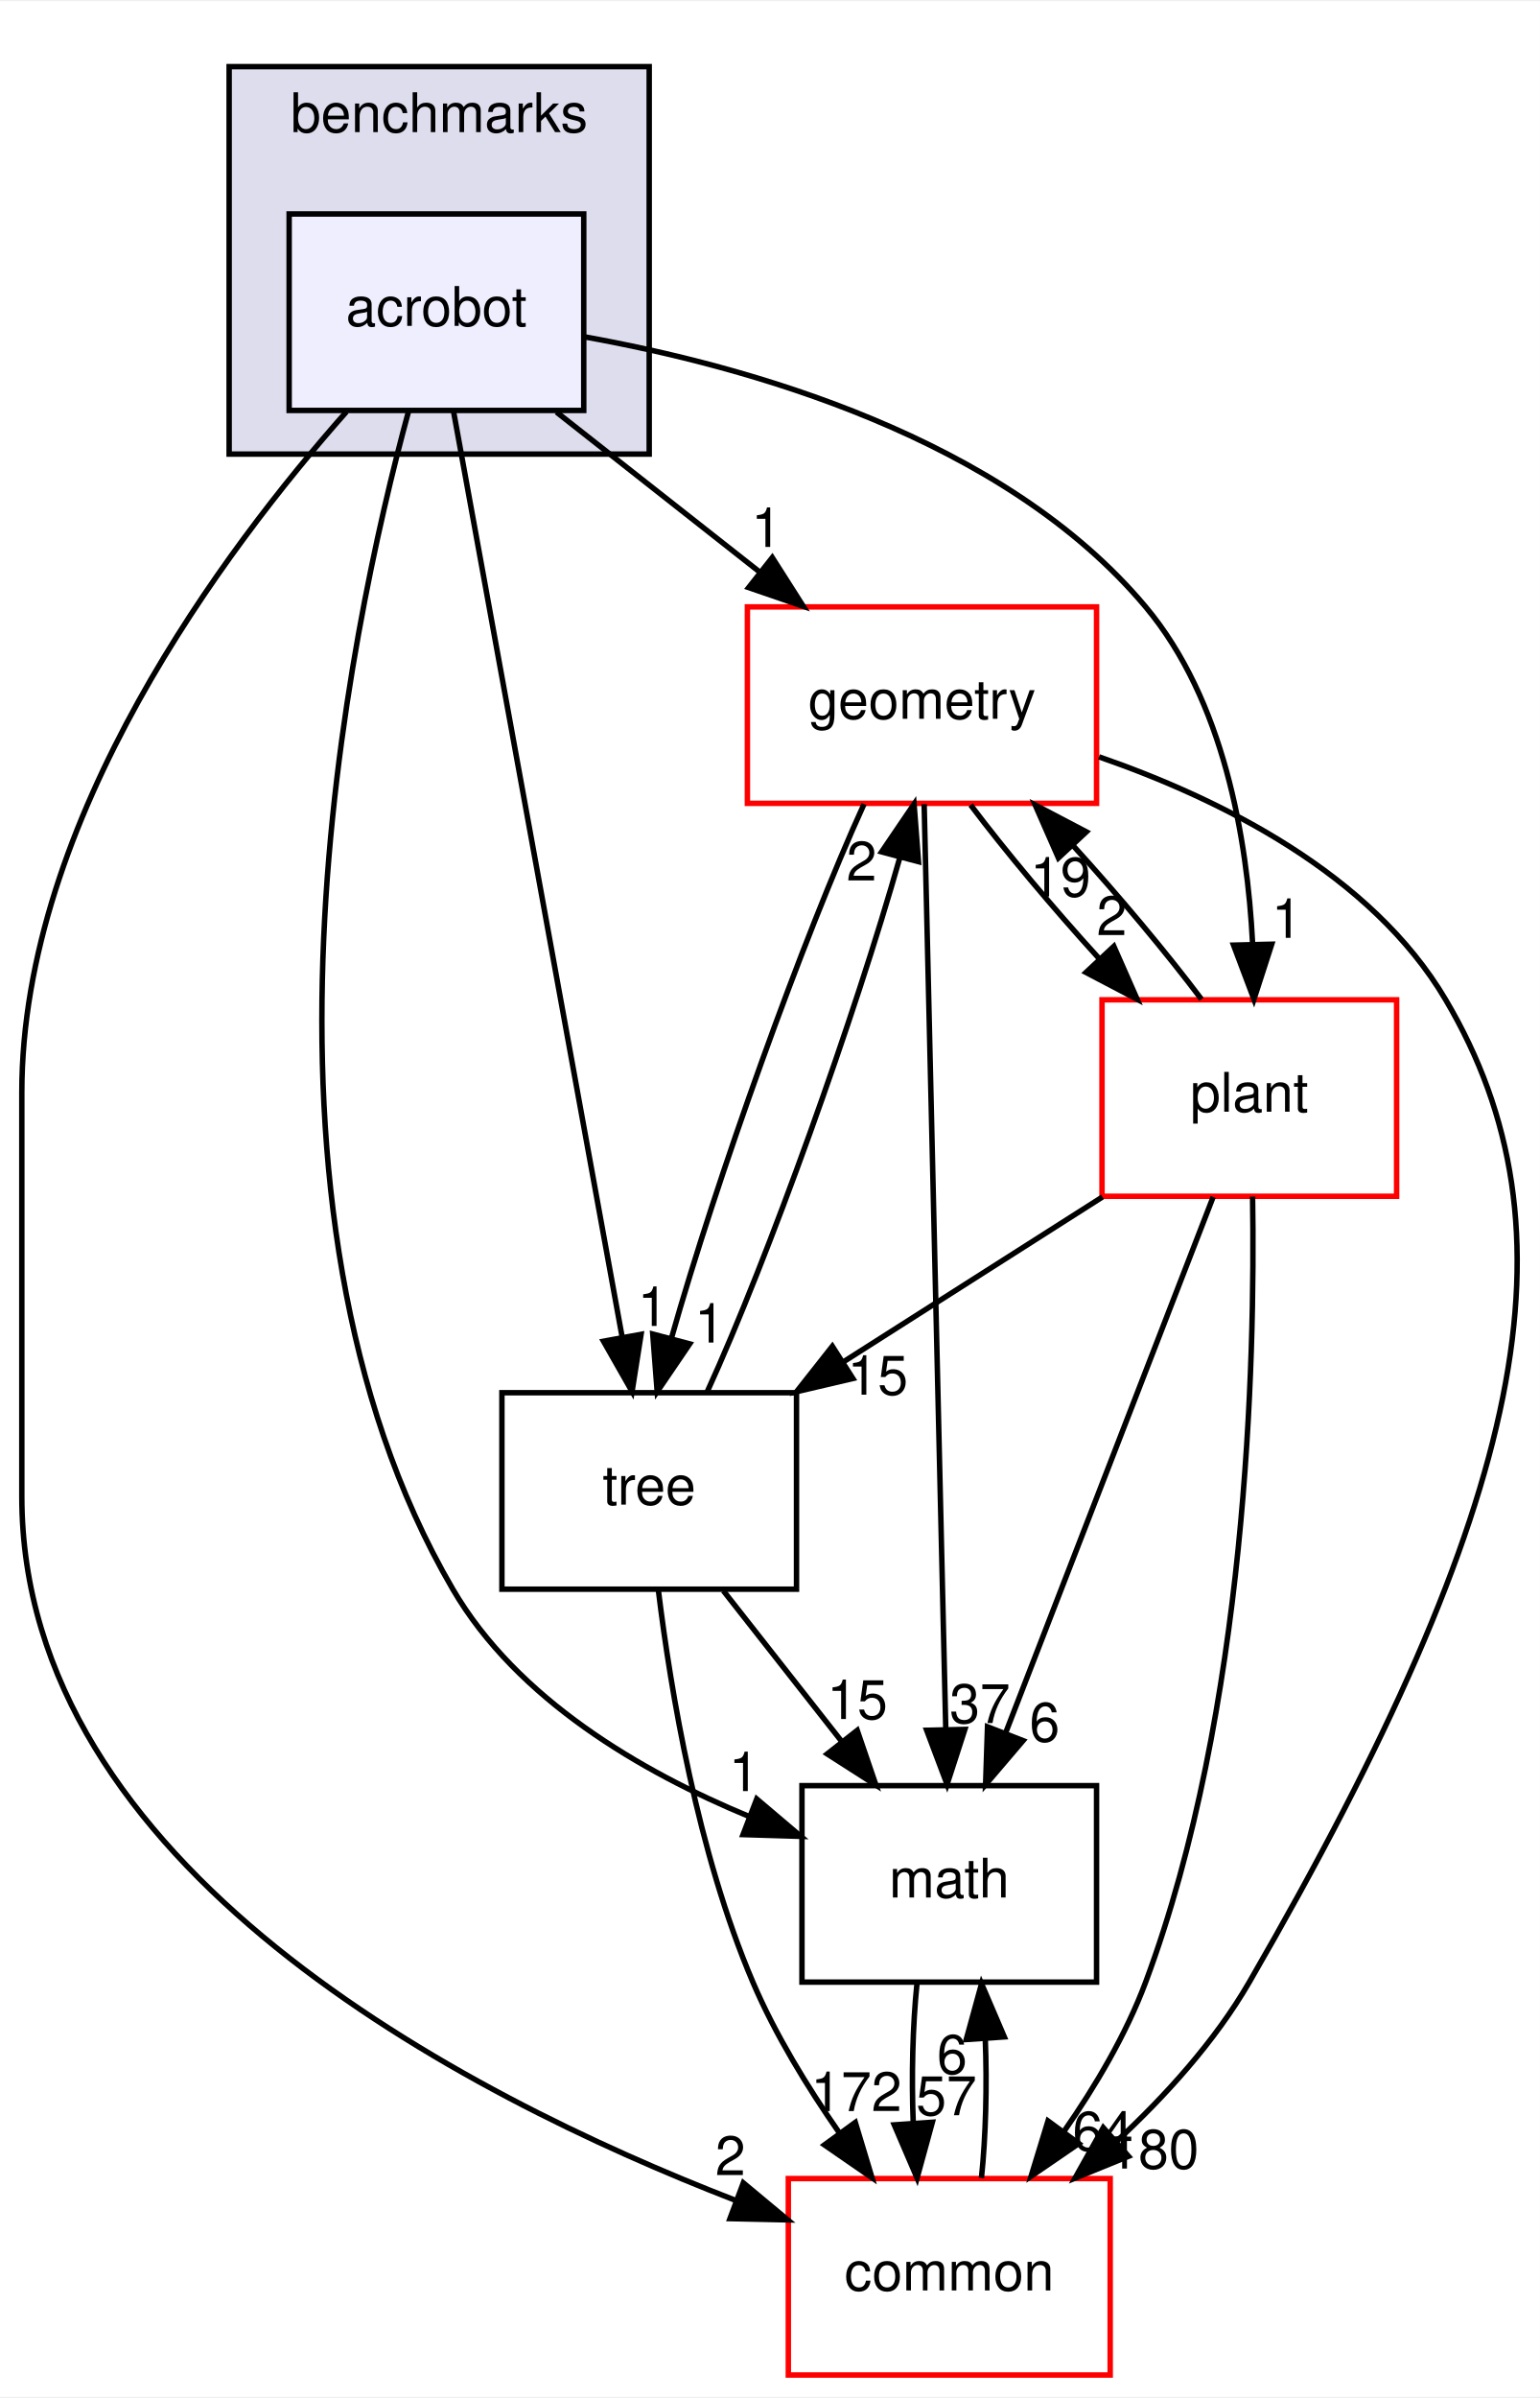
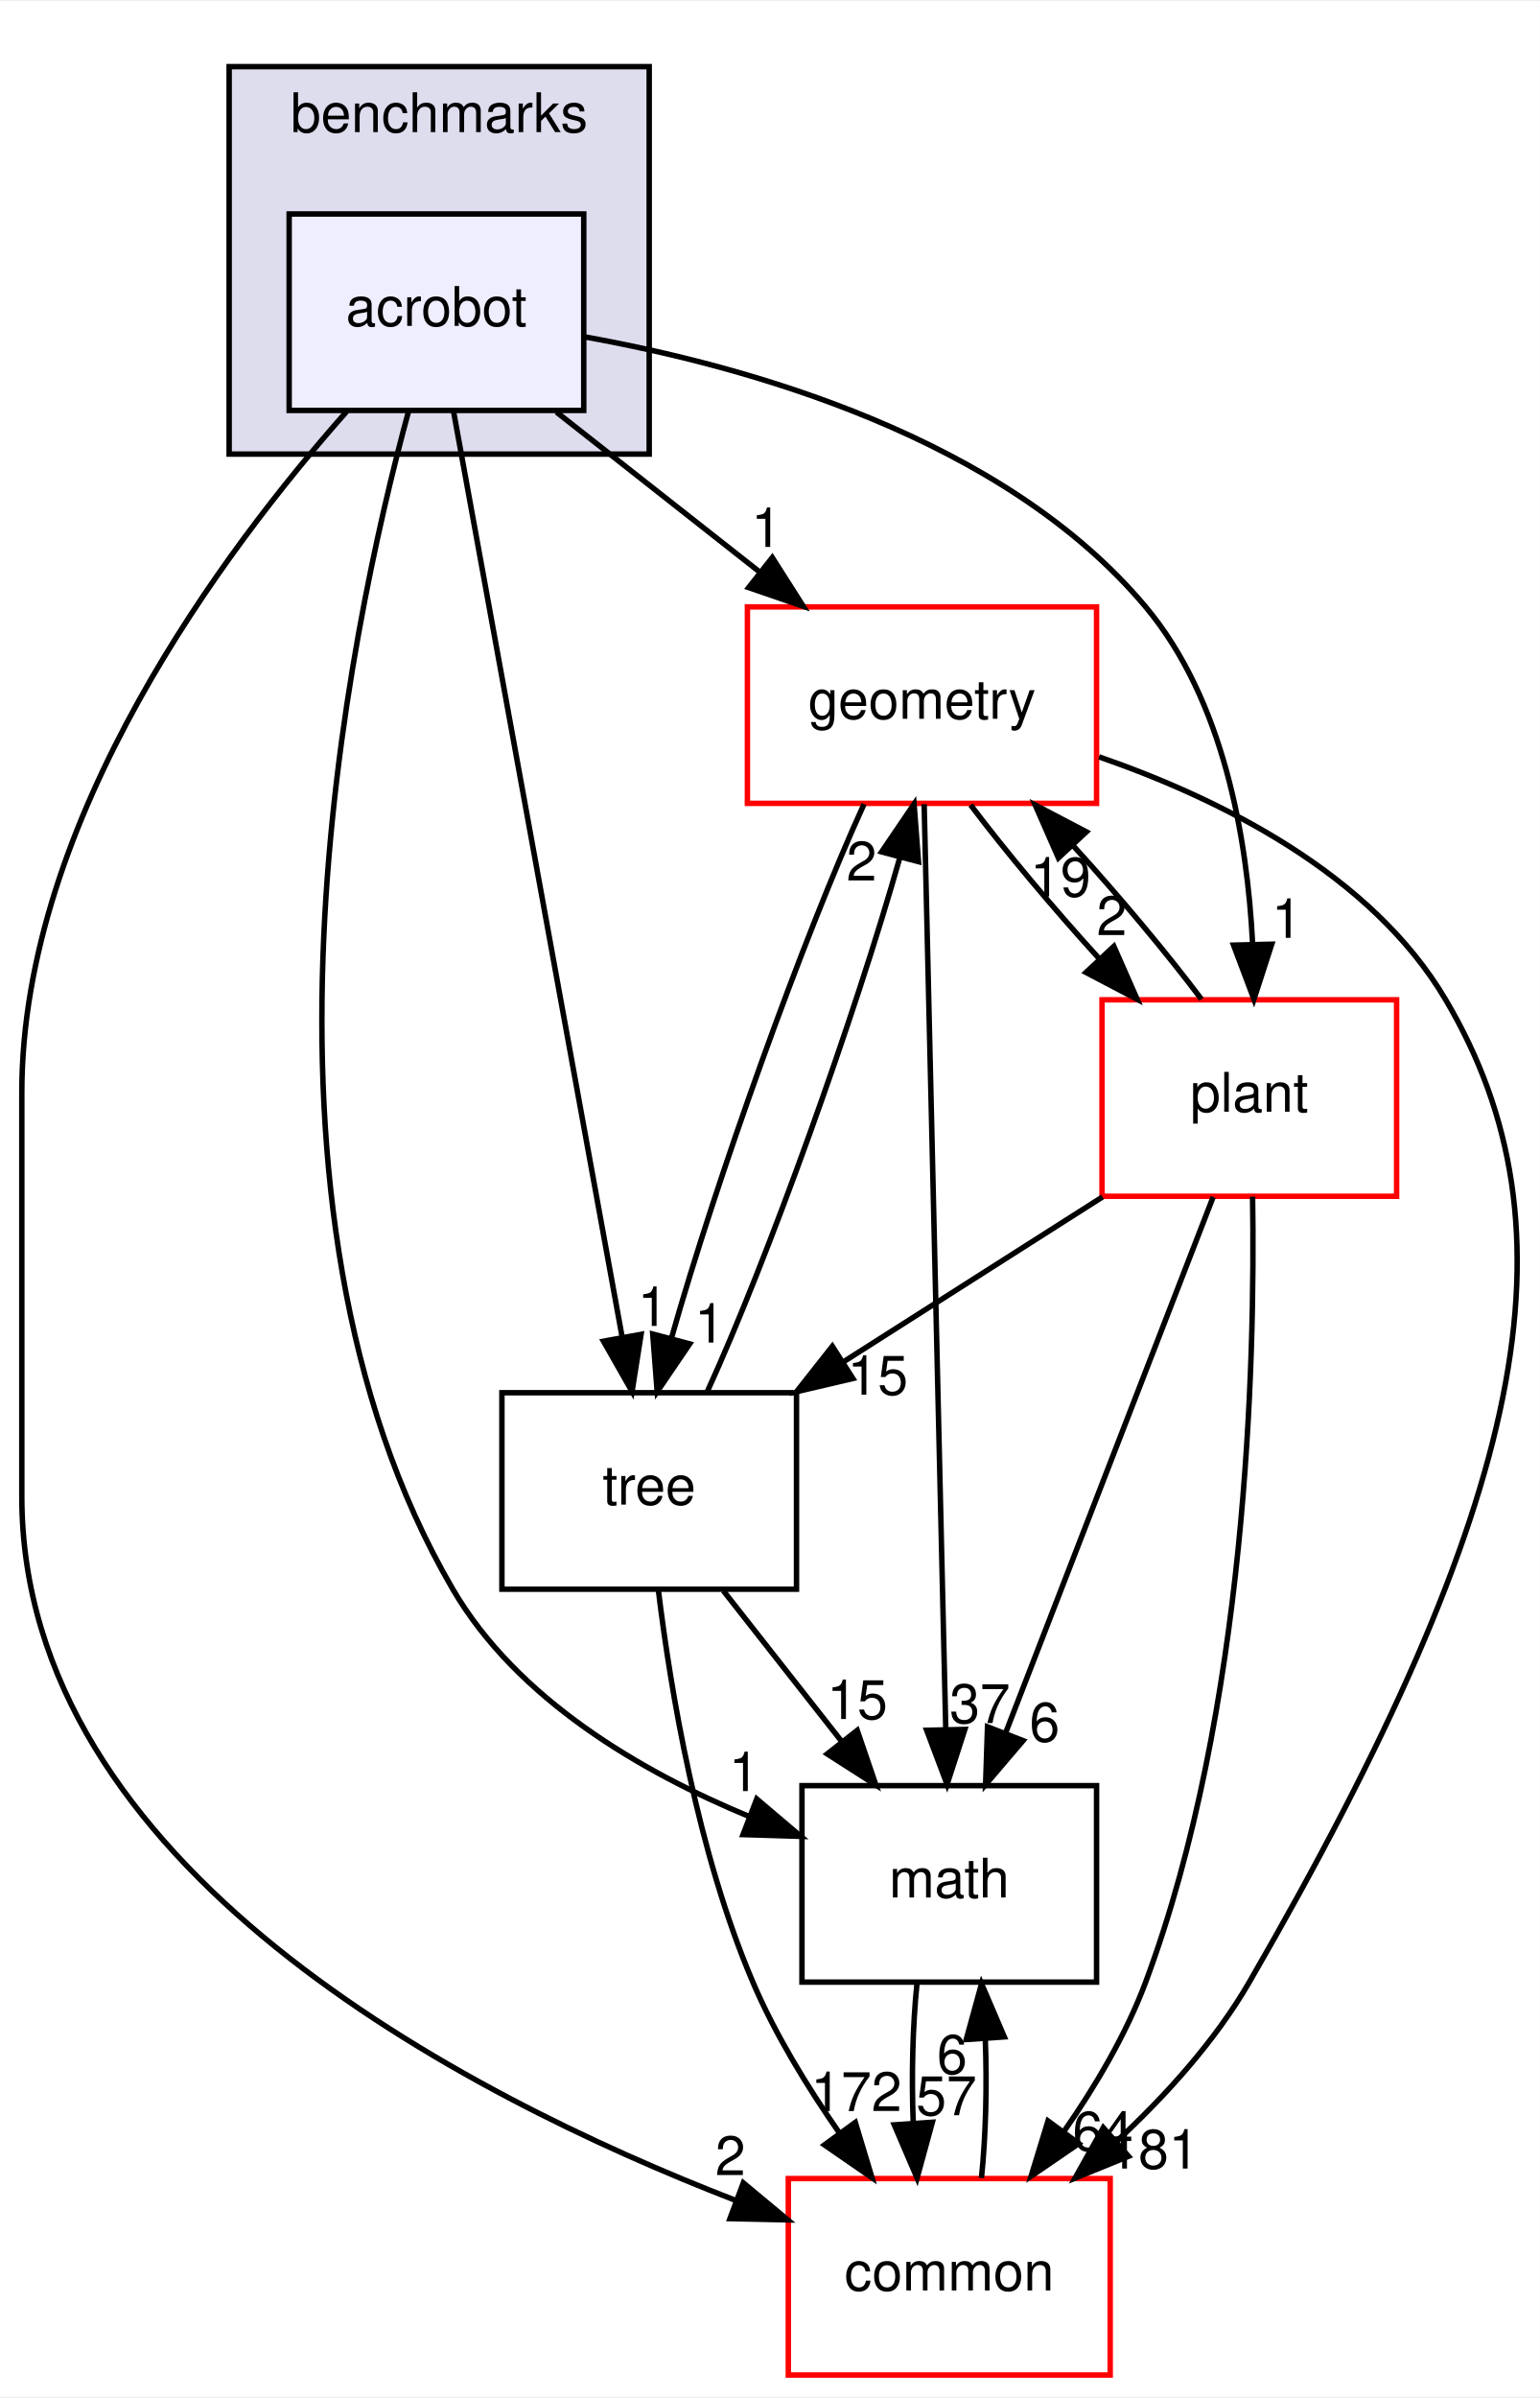
<svg xmlns="http://www.w3.org/2000/svg" xmlns:xlink="http://www.w3.org/1999/xlink" width="282pt" height="439pt" viewBox="0.00 0.00 282.27 439.00">
  <g id="graph0" class="graph" transform="scale(1 1) rotate(0) translate(4 435)">
    <polygon fill="white" stroke="transparent" points="-4,4 -4,-435 278.27,-435 278.27,4 -4,4" />
    <g id="clust1" class="cluster">
      <g id="a_clust1">
        <a xlink:href="dir_5d8dbe7a82c2c188fa06f6391bb290bd.html" target="_top" xlink:title="benchmarks">
          <polygon fill="#ddddee" stroke="black" points="38,-352 38,-423 115,-423 115,-352 38,-352" />
          <text text-anchor="middle" x="76.5" y="-411" font-family="Helvetica,sans-Serif" font-size="10.00">benchmarks</text>
        </a>
      </g>
    </g>
    <g id="node1" class="node">
      <g id="a_node1">
        <a xlink:href="dir_1b53483452bb55d26e3cb66e1b6a096d.html" target="_top" xlink:title="acrobot">
          <polygon fill="#eeeeff" stroke="black" points="103,-396 49,-396 49,-360 103,-360 103,-396" />
          <text text-anchor="middle" x="76" y="-375.5" font-family="Helvetica,sans-Serif" font-size="10.00">acrobot</text>
        </a>
      </g>
    </g>
    <g id="node2" class="node">
      <g id="a_node2">
        <a xlink:href="dir_fc0178d6978c9fa2cad6ef3e048a60a7.html" target="_top" xlink:title="math">
          <polygon fill="none" stroke="black" points="197,-108 143,-108 143,-72 197,-72 197,-108" />
          <text text-anchor="middle" x="170" y="-87.5" font-family="Helvetica,sans-Serif" font-size="10.00">math</text>
        </a>
      </g>
    </g>
    <g id="edge14" class="edge">
      <path fill="none" stroke="black" d="M70.93,-360C59.87,-319.36 37.72,-214.76 79,-144 90.8,-123.78 113.56,-110.53 133.37,-102.33" />
      <polygon fill="black" stroke="black" points="134.71,-105.56 142.79,-98.71 132.2,-99.03 134.71,-105.56" />
      <g id="a_edge14-headlabel">
        <a xlink:href="dir_000067_000015.html" target="_top" xlink:title="1">
          <text text-anchor="middle" x="132.38" y="-107" font-family="Helvetica,sans-Serif" font-size="10.00">1</text>
        </a>
      </g>
    </g>
    <g id="node3" class="node">
      <g id="a_node3">
        <a xlink:href="dir_a36da230f0956f48b11c85f7d599788f.html" target="_top" xlink:title="common">
          <polygon fill="white" stroke="red" points="199.5,-36 140.5,-36 140.5,0 199.5,0 199.5,-36" />
          <text text-anchor="middle" x="170" y="-15.5" font-family="Helvetica,sans-Serif" font-size="10.00">common</text>
        </a>
      </g>
    </g>
    <g id="edge15" class="edge">
      <path fill="none" stroke="black" d="M59.51,-359.77C37.16,-334.53 0,-285.05 0,-235 0,-235 0,-235 0,-161 0,-93.22 80.58,-51.46 130.79,-32.02" />
      <polygon fill="black" stroke="black" points="132.25,-35.21 140.39,-28.43 129.8,-28.66 132.25,-35.21" />
      <g id="a_edge15-headlabel">
        <a xlink:href="dir_000067_000012.html" target="_top" xlink:title="2">
          <text text-anchor="middle" x="129.88" y="-36.63" font-family="Helvetica,sans-Serif" font-size="10.00">2</text>
        </a>
      </g>
    </g>
    <g id="node4" class="node">
      <g id="a_node4">
        <a xlink:href="dir_d739e095b49d8b72164589d00310017d.html" target="_top" xlink:title="geometry">
          <polygon fill="white" stroke="red" points="197,-324 133,-324 133,-288 197,-288 197,-324" />
          <text text-anchor="middle" x="165" y="-303.5" font-family="Helvetica,sans-Serif" font-size="10.00">geometry</text>
        </a>
      </g>
    </g>
    <g id="edge16" class="edge">
      <path fill="none" stroke="black" d="M98,-359.7C109.21,-350.88 123,-340.03 135.15,-330.47" />
      <polygon fill="black" stroke="black" points="137.56,-333.04 143.25,-324.1 133.23,-327.54 137.56,-333.04" />
      <g id="a_edge16-headlabel">
        <a xlink:href="dir_000067_000048.html" target="_top" xlink:title="1">
          <text text-anchor="middle" x="136.49" y="-334.99" font-family="Helvetica,sans-Serif" font-size="10.00">1</text>
        </a>
      </g>
    </g>
    <g id="node5" class="node">
      <g id="a_node5">
        <a xlink:href="dir_3f9cb8dbb3b4911cb2ecb548acd672c3.html" target="_top" xlink:title="tree">
          <polygon fill="none" stroke="black" points="142,-180 88,-180 88,-144 142,-144 142,-180" />
          <text text-anchor="middle" x="115" y="-159.5" font-family="Helvetica,sans-Serif" font-size="10.00">tree</text>
        </a>
      </g>
    </g>
    <g id="edge17" class="edge">
      <path fill="none" stroke="black" d="M79.13,-359.85C85.89,-322.75 101.91,-234.81 110.06,-190.1" />
      <polygon fill="black" stroke="black" points="113.51,-190.7 111.86,-180.23 106.62,-189.44 113.51,-190.7" />
      <g id="a_edge17-headlabel">
        <a xlink:href="dir_000067_000088.html" target="_top" xlink:title="1">
          <text text-anchor="middle" x="115.66" y="-192.24" font-family="Helvetica,sans-Serif" font-size="10.00">1</text>
        </a>
      </g>
    </g>
    <g id="node6" class="node">
      <g id="a_node6">
        <a xlink:href="dir_656f7d340c0f5b4ecaf881820f2aea38.html" target="_top" xlink:title="plant">
          <polygon fill="white" stroke="red" points="252,-252 198,-252 198,-216 252,-216 252,-252" />
          <text text-anchor="middle" x="225" y="-231.5" font-family="Helvetica,sans-Serif" font-size="10.00">plant</text>
        </a>
      </g>
    </g>
    <g id="edge18" class="edge">
      <path fill="none" stroke="black" d="M103.01,-373.51C132.79,-368.18 179.95,-355.12 206,-324 220.31,-306.91 224.62,-281.62 225.6,-262.36" />
      <polygon fill="black" stroke="black" points="229.11,-262.19 225.85,-252.1 222.11,-262.02 229.11,-262.19" />
      <g id="a_edge18-headlabel">
        <a xlink:href="dir_000067_000083.html" target="_top" xlink:title="1">
          <text text-anchor="middle" x="231.86" y="-263.35" font-family="Helvetica,sans-Serif" font-size="10.00">1</text>
        </a>
      </g>
    </g>
    <g id="edge1" class="edge">
      <path fill="none" stroke="black" d="M164.08,-71.7C163.29,-63.98 163.06,-54.71 163.4,-46.11" />
      <polygon fill="black" stroke="black" points="166.9,-46.32 164.1,-36.1 159.92,-45.84 166.9,-46.32" />
      <g id="a_edge1-headlabel">
        <a xlink:href="dir_000015_000012.html" target="_top" xlink:title="57">
          <text text-anchor="middle" x="169.48" y="-47.61" font-family="Helvetica,sans-Serif" font-size="10.00">57</text>
        </a>
      </g>
    </g>
    <g id="edge2" class="edge">
      <path fill="none" stroke="black" d="M175.9,-36.1C176.7,-43.79 176.94,-53.05 176.6,-61.67" />
      <polygon fill="black" stroke="black" points="173.11,-61.48 175.92,-71.7 180.09,-61.96 173.11,-61.48" />
      <g id="a_edge2-headlabel">
        <a xlink:href="dir_000012_000015.html" target="_top" xlink:title="6">
          <text text-anchor="middle" x="170.52" y="-55.2" font-family="Helvetica,sans-Serif" font-size="10.00">6</text>
        </a>
      </g>
    </g>
    <g id="edge3" class="edge">
      <path fill="none" stroke="black" d="M165.4,-287.85C166.27,-250.83 168.31,-163.18 169.36,-118.39" />
      <polygon fill="black" stroke="black" points="172.86,-118.31 169.6,-108.23 165.86,-118.15 172.86,-118.31" />
      <g id="a_edge3-headlabel">
        <a xlink:href="dir_000048_000015.html" target="_top" xlink:title="37">
          <text text-anchor="middle" x="175.62" y="-119.47" font-family="Helvetica,sans-Serif" font-size="10.00">37</text>
        </a>
      </g>
    </g>
    <g id="edge4" class="edge">
      <path fill="none" stroke="black" d="M197.45,-296.52C219.62,-288.85 247.36,-275.12 261,-252 285.95,-209.73 275.97,-160.12 225,-72 218.72,-61.15 209.58,-51.09 200.55,-42.71" />
      <polygon fill="black" stroke="black" points="202.86,-40.08 193.05,-36.08 198.23,-45.33 202.86,-40.08" />
      <g id="a_edge4-headlabel">
-         <a xlink:href="dir_000048_000012.html" target="_top" xlink:title="180">
-           <text text-anchor="middle" x="207.44" y="-37.83" font-family="Helvetica,sans-Serif" font-size="10.00">180</text>
+         <a xlink:href="dir_000048_000012.html" target="_top" xlink:title="181">
+           <text text-anchor="middle" x="207.44" y="-37.83" font-family="Helvetica,sans-Serif" font-size="10.00">181</text>
        </a>
      </g>
    </g>
    <g id="edge5" class="edge">
      <path fill="none" stroke="black" d="M154.38,-287.87C143.26,-263.56 127.22,-218.82 119.08,-190.01" />
      <polygon fill="black" stroke="black" points="122.42,-188.95 116.46,-180.19 115.65,-190.75 122.42,-188.95" />
      <g id="a_edge5-headlabel">
        <a xlink:href="dir_000048_000088.html" target="_top" xlink:title="1">
          <text text-anchor="middle" x="126.09" y="-189.19" font-family="Helvetica,sans-Serif" font-size="10.00">1</text>
        </a>
      </g>
    </g>
    <g id="edge6" class="edge">
      <path fill="none" stroke="black" d="M173.92,-287.7C180.31,-279.22 189,-268.86 197.45,-259.58" />
      <polygon fill="black" stroke="black" points="200.17,-261.8 204.44,-252.1 195.06,-257.02 200.17,-261.8" />
      <g id="a_edge6-headlabel">
        <a xlink:href="dir_000048_000083.html" target="_top" xlink:title="2">
          <text text-anchor="middle" x="199.79" y="-263.86" font-family="Helvetica,sans-Serif" font-size="10.00">2</text>
        </a>
      </g>
    </g>
    <g id="edge7" class="edge">
      <path fill="none" stroke="black" d="M128.6,-143.7C135.12,-135.39 143.07,-125.28 150.25,-116.14" />
      <polygon fill="black" stroke="black" points="153.13,-118.13 156.56,-108.1 147.63,-113.81 153.13,-118.13" />
      <g id="a_edge7-headlabel">
        <a xlink:href="dir_000088_000015.html" target="_top" xlink:title="15">
          <text text-anchor="middle" x="153.15" y="-120.21" font-family="Helvetica,sans-Serif" font-size="10.00">15</text>
        </a>
      </g>
    </g>
    <g id="edge8" class="edge">
      <path fill="none" stroke="black" d="M116.7,-143.67C118.95,-125.29 123.89,-95.69 134,-72 138.08,-62.43 143.99,-52.78 149.84,-44.39" />
      <polygon fill="black" stroke="black" points="152.78,-46.29 155.84,-36.15 147.12,-42.17 152.78,-46.29" />
      <g id="a_edge8-headlabel">
        <a xlink:href="dir_000088_000012.html" target="_top" xlink:title="172">
          <text text-anchor="middle" x="152.96" y="-48.37" font-family="Helvetica,sans-Serif" font-size="10.00">172</text>
        </a>
      </g>
    </g>
    <g id="edge9" class="edge">
      <path fill="none" stroke="black" d="M125.64,-180.19C136.78,-204.53 152.82,-249.28 160.94,-278.06" />
      <polygon fill="black" stroke="black" points="157.6,-279.11 163.55,-287.87 164.36,-277.31 157.6,-279.11" />
      <g id="a_edge9-headlabel">
        <a xlink:href="dir_000088_000048.html" target="_top" xlink:title="2">
          <text text-anchor="middle" x="153.93" y="-273.86" font-family="Helvetica,sans-Serif" font-size="10.00">2</text>
        </a>
      </g>
    </g>
    <g id="edge10" class="edge">
      <path fill="none" stroke="black" d="M218.37,-215.87C208.91,-191.46 191.47,-146.43 180.32,-117.64" />
      <polygon fill="black" stroke="black" points="183.53,-116.25 176.66,-108.19 177.01,-118.78 183.53,-116.25" />
      <g id="a_edge10-headlabel">
        <a xlink:href="dir_000083_000015.html" target="_top" xlink:title="6">
          <text text-anchor="middle" x="187.48" y="-116.08" font-family="Helvetica,sans-Serif" font-size="10.00">6</text>
        </a>
      </g>
    </g>
    <g id="edge11" class="edge">
      <path fill="none" stroke="black" d="M225.6,-215.93C226.09,-185.84 224.59,-121.84 206,-72 202.42,-62.41 196.76,-52.86 190.98,-44.57" />
      <polygon fill="black" stroke="black" points="193.74,-42.42 185,-36.43 188.1,-46.56 193.74,-42.42" />
      <g id="a_edge11-headlabel">
        <a xlink:href="dir_000083_000012.html" target="_top" xlink:title="64">
          <text text-anchor="middle" x="198.16" y="-41.13" font-family="Helvetica,sans-Serif" font-size="10.00">64</text>
        </a>
      </g>
    </g>
    <g id="edge12" class="edge">
      <path fill="none" stroke="black" d="M216.23,-252.1C209.88,-260.55 201.21,-270.9 192.75,-280.2" />
      <polygon fill="black" stroke="black" points="190.01,-278 185.75,-287.7 195.13,-282.78 190.01,-278" />
      <g id="a_edge12-headlabel">
        <a xlink:href="dir_000083_000048.html" target="_top" xlink:title="19">
          <text text-anchor="middle" x="190.39" y="-270.93" font-family="Helvetica,sans-Serif" font-size="10.00">19</text>
        </a>
      </g>
    </g>
    <g id="edge13" class="edge">
      <path fill="none" stroke="black" d="M198.09,-215.88C183.84,-206.81 166.15,-195.55 150.76,-185.76" />
      <polygon fill="black" stroke="black" points="152.33,-182.61 142.01,-180.19 148.57,-188.51 152.33,-182.61" />
      <g id="a_edge13-headlabel">
        <a xlink:href="dir_000083_000088.html" target="_top" xlink:title="15">
          <text text-anchor="middle" x="156.89" y="-179.64" font-family="Helvetica,sans-Serif" font-size="10.00">15</text>
        </a>
      </g>
    </g>
  </g>
</svg>
